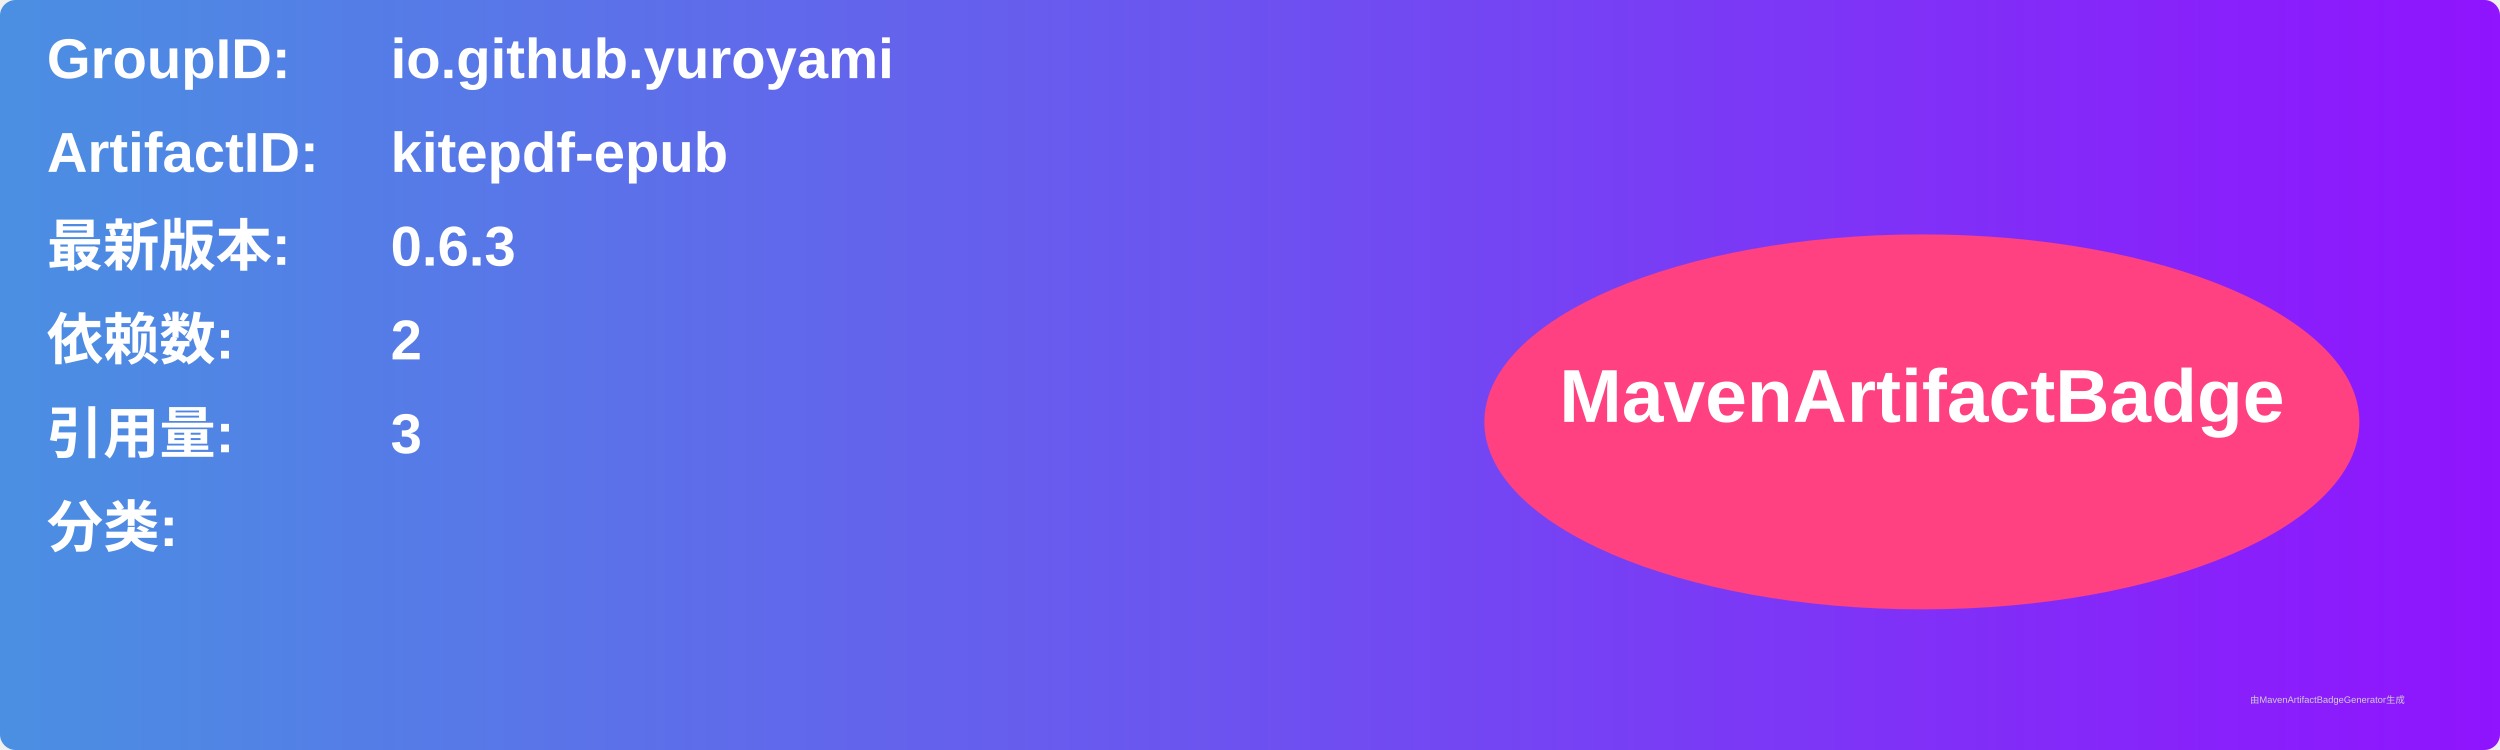
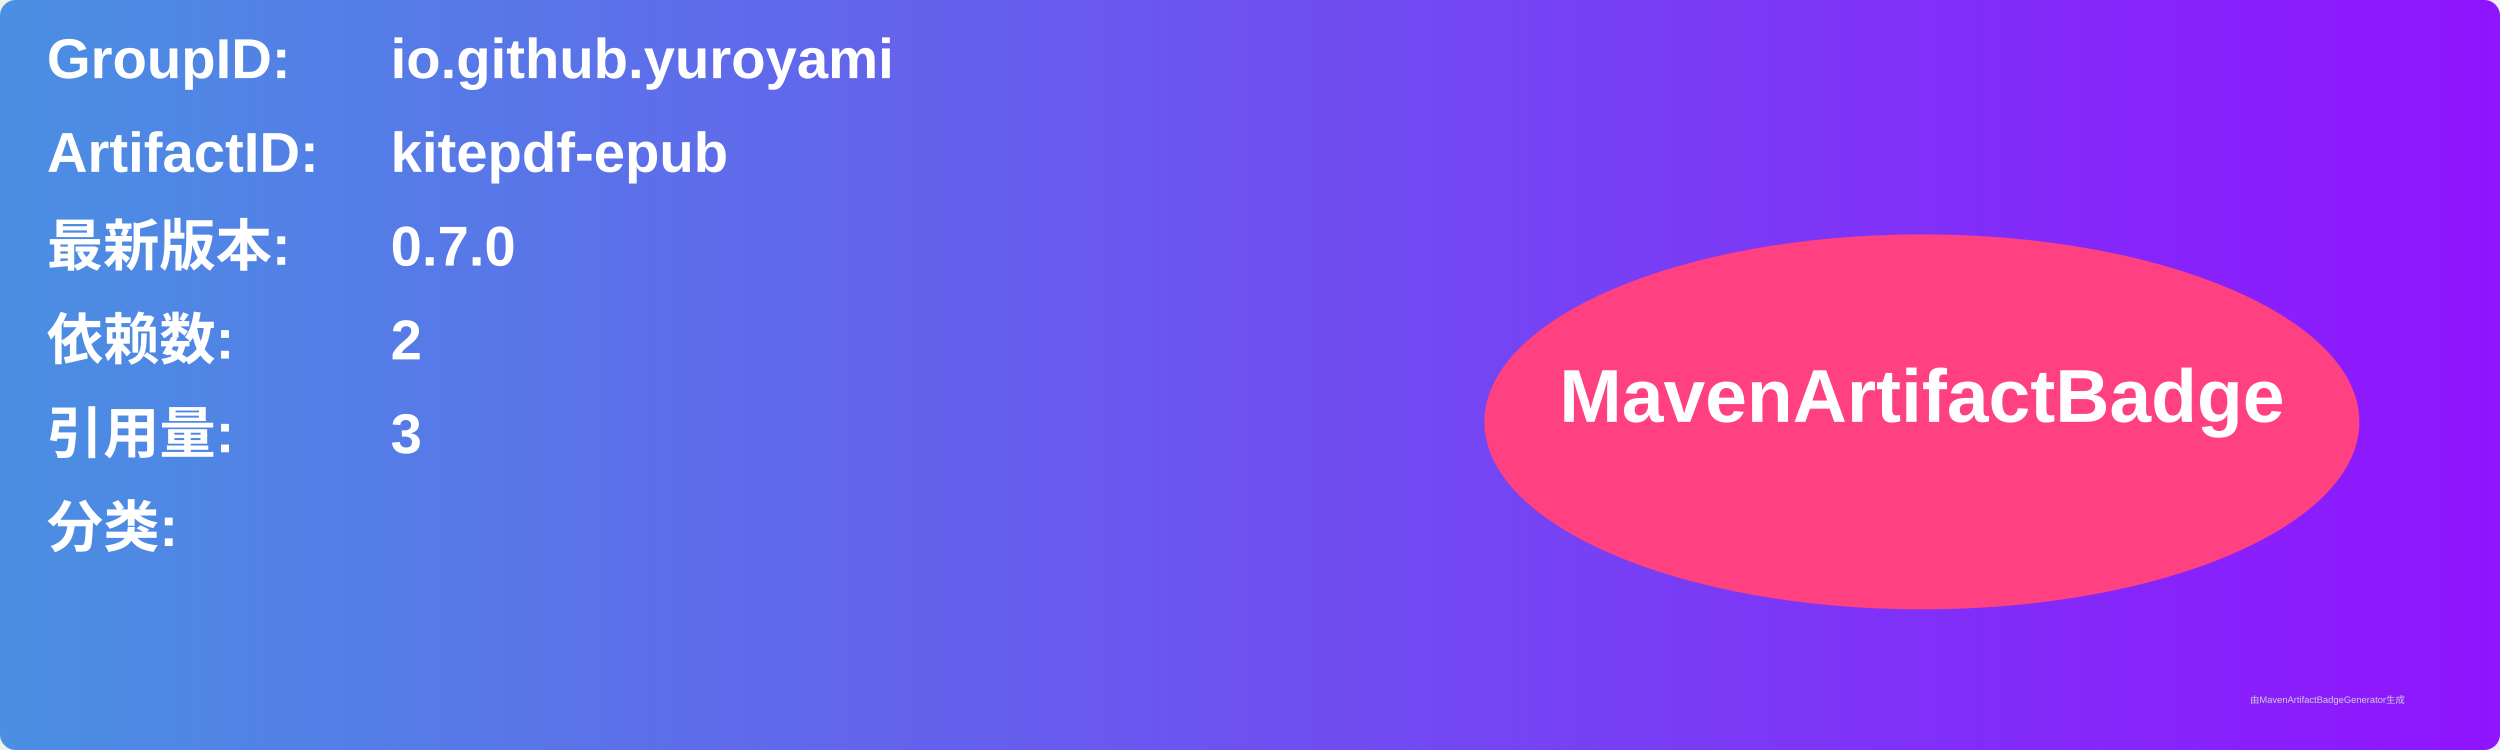
<svg xmlns="http://www.w3.org/2000/svg" width="800" height="240" viewBox="0 0 800 240">
  <linearGradient id="grad" x1="0%" y1="0%" x2="100%" y2="0%">
    <stop offset="0%" stop-color="#4a90e2" />
    <stop offset="100%" stop-color="#9013fe" />
  </linearGradient>
  <rect width="100%" height="100%" rx="5" ry="5" fill="url(#grad)" />
  <g transform="translate(15, 15)">
    <text x="0" y="10" font-family="Arial" font-size="18" fill="white" font-weight="bold" width="260">GroupID:</text>
    <text x="110" y="10" font-family="Arial" font-size="18" fill="white" font-weight="bold" width="460">io.github.yuroyami</text>
    <text x="0" y="40" font-family="Arial" font-size="18" fill="white" font-weight="bold" width="260">ArtifactID:</text>
    <text x="110" y="40" font-family="Arial" font-size="18" fill="white" font-weight="bold" width="460">kitepdf-epub</text>
    <text x="0" y="70" font-family="Arial" font-size="18" fill="white" font-weight="bold">最新版本:</text>
    <text x="110" y="70" font-family="Arial" font-size="18" fill="white" font-weight="bold">
-       <tspan font-weight="bold">0.6.3</tspan>
+       <tspan font-weight="bold">0.7.0</tspan>
    </text>
    <text x="0" y="100" font-family="Arial" font-size="18" fill="white" font-weight="bold">依赖数: </text>
    <text x="110" y="100" font-family="Arial" font-size="18" fill="white">
      <tspan font-weight="bold">2</tspan>
    </text>
    <text x="0" y="130" font-family="Arial" font-size="18" fill="white" font-weight="bold">引用量: </text>
    <text x="110" y="130" font-family="Arial" font-size="18" fill="white">
      <tspan font-weight="bold">3</tspan>
    </text>
    <text x="0" y="160" font-family="Arial" font-size="18" fill="white" font-weight="bold">分类:</text>
    <text x="10" y="190" font-family="Arial" font-size="10" fill="white">
      <tspan font-weight="bold" />
    </text>
    <ellipse cx="600" cy="120" rx="140" ry="60" fill="#ff4081" />
    <text x="600" y="120" text-anchor="middle" font-family="Arial" font-size="24" fill="white" font-weight="bold">MavenArtifactBadge</text>
  </g>
  <text x="720" y="225" font-family="Arial" font-size="3" fill="#d0d0d0">由MavenArtifactBadgeGenerator生成</text>
</svg>
